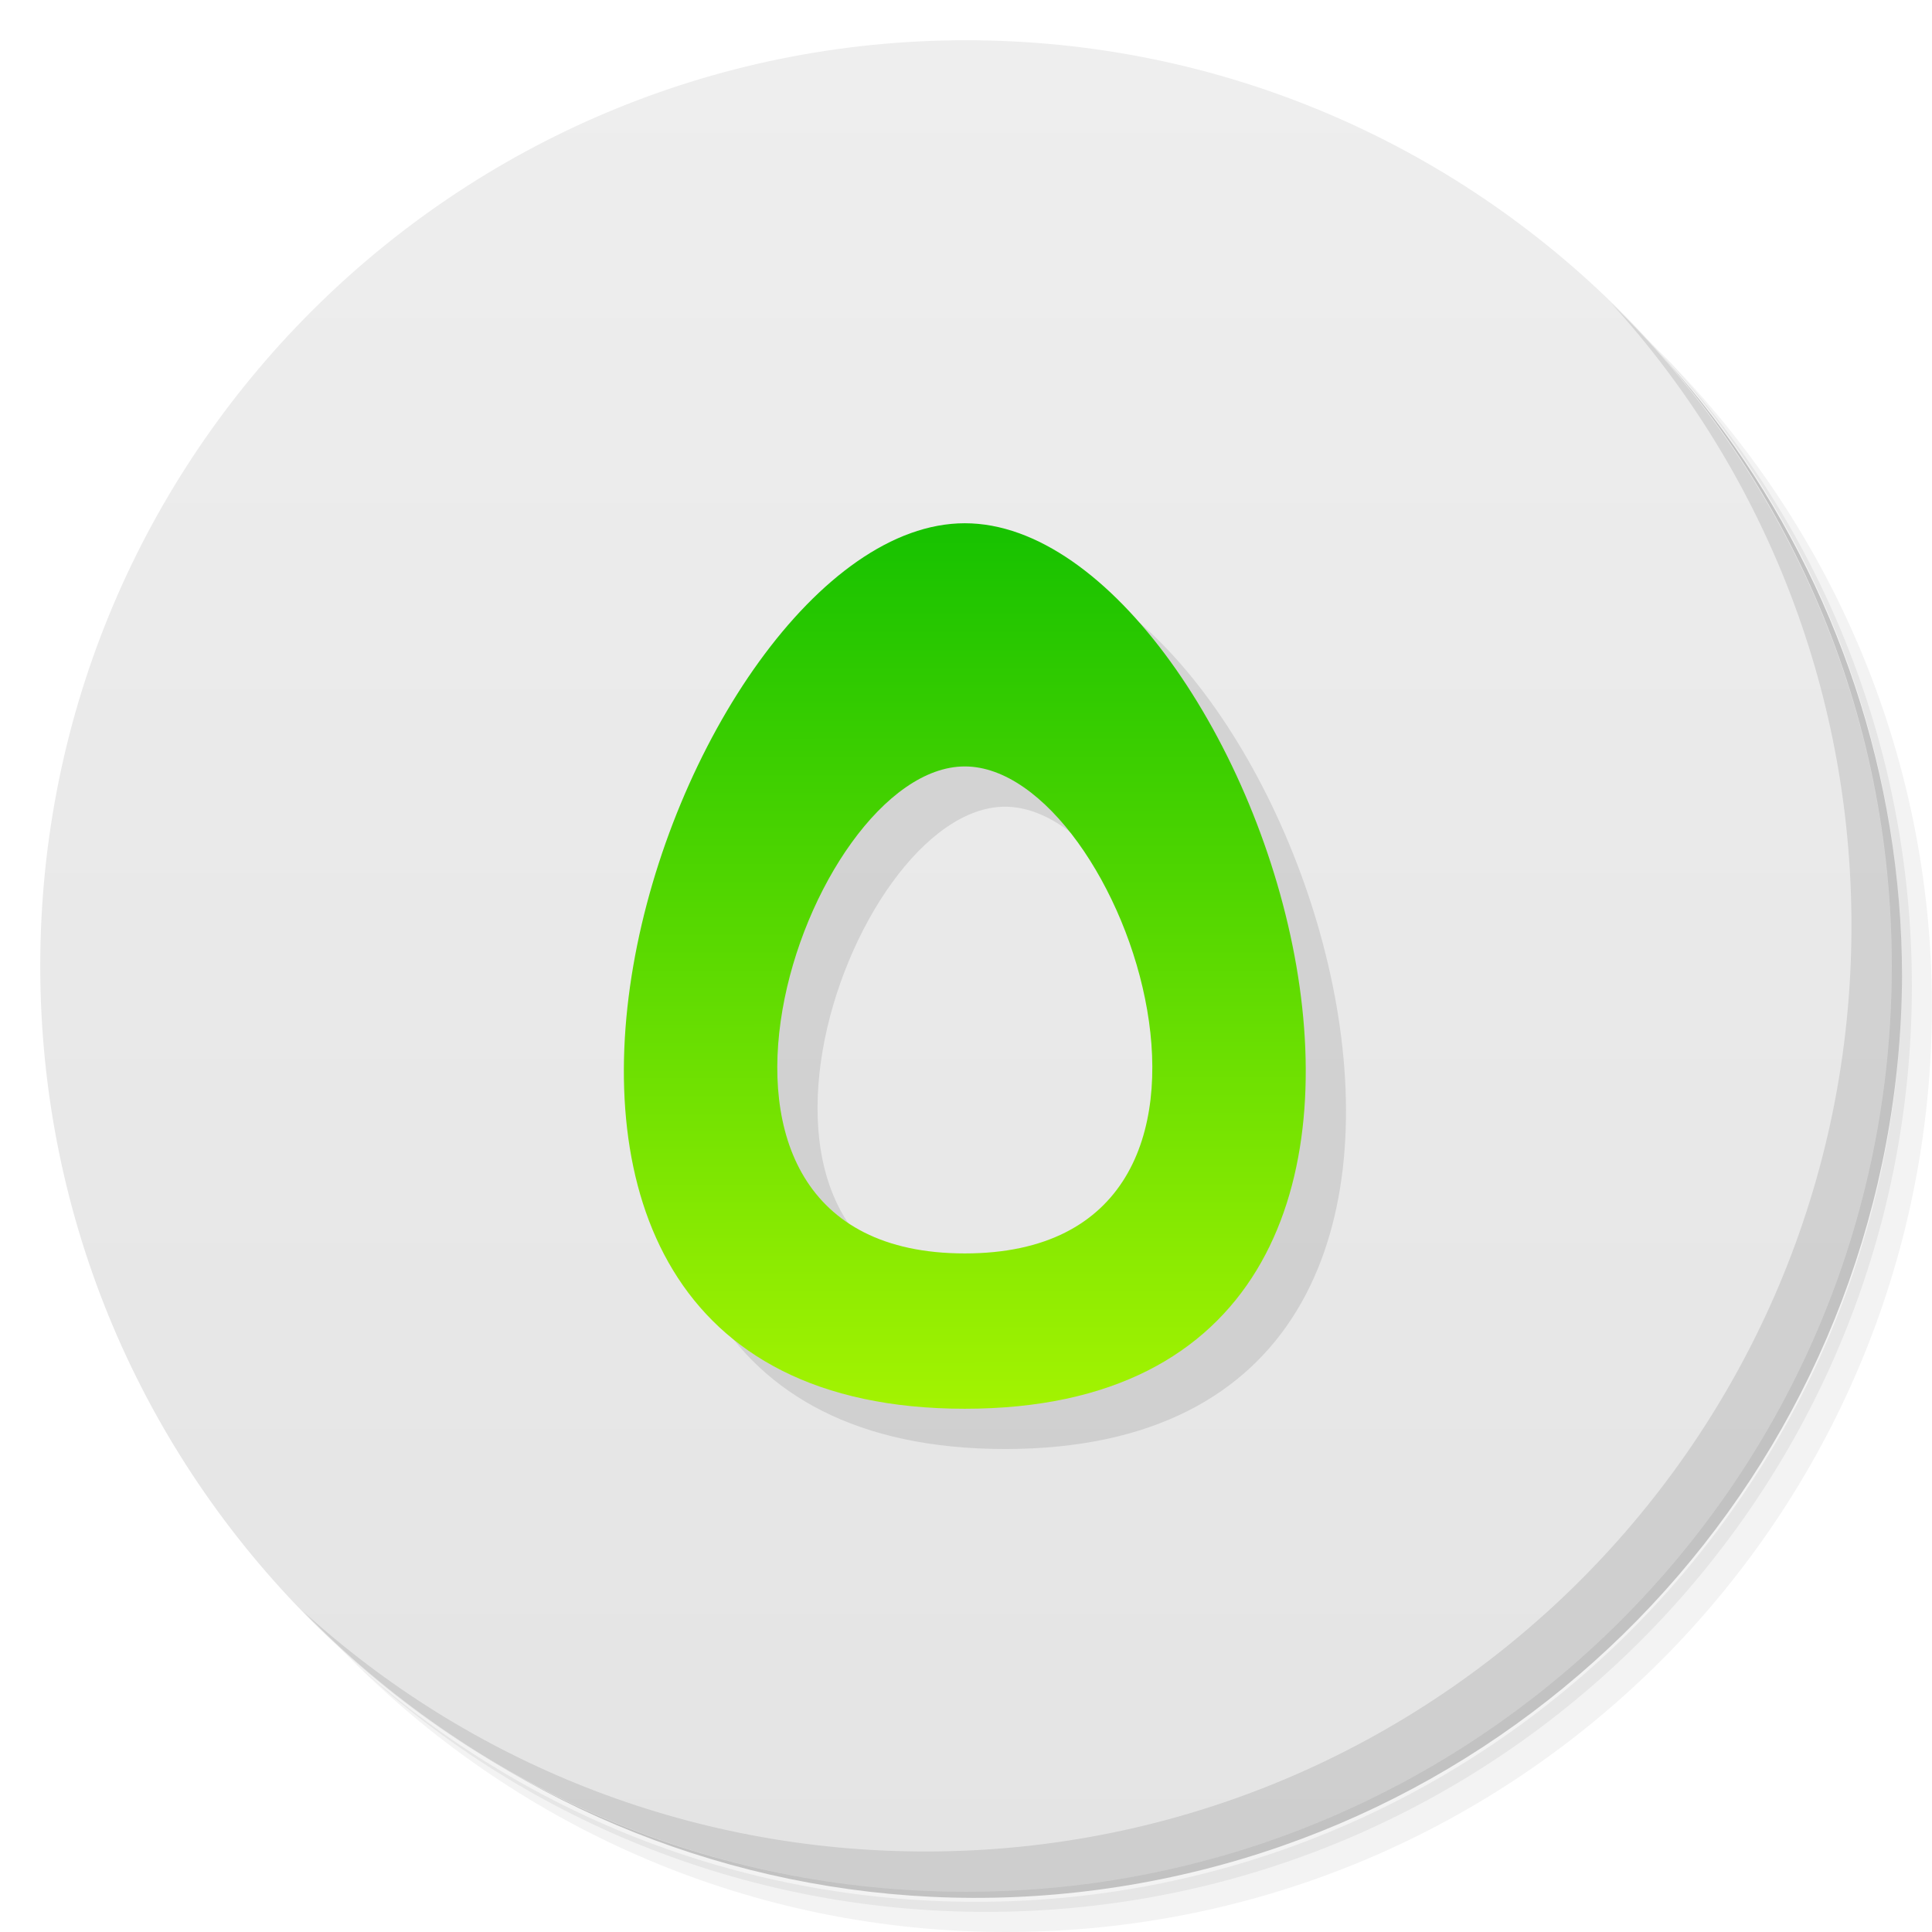
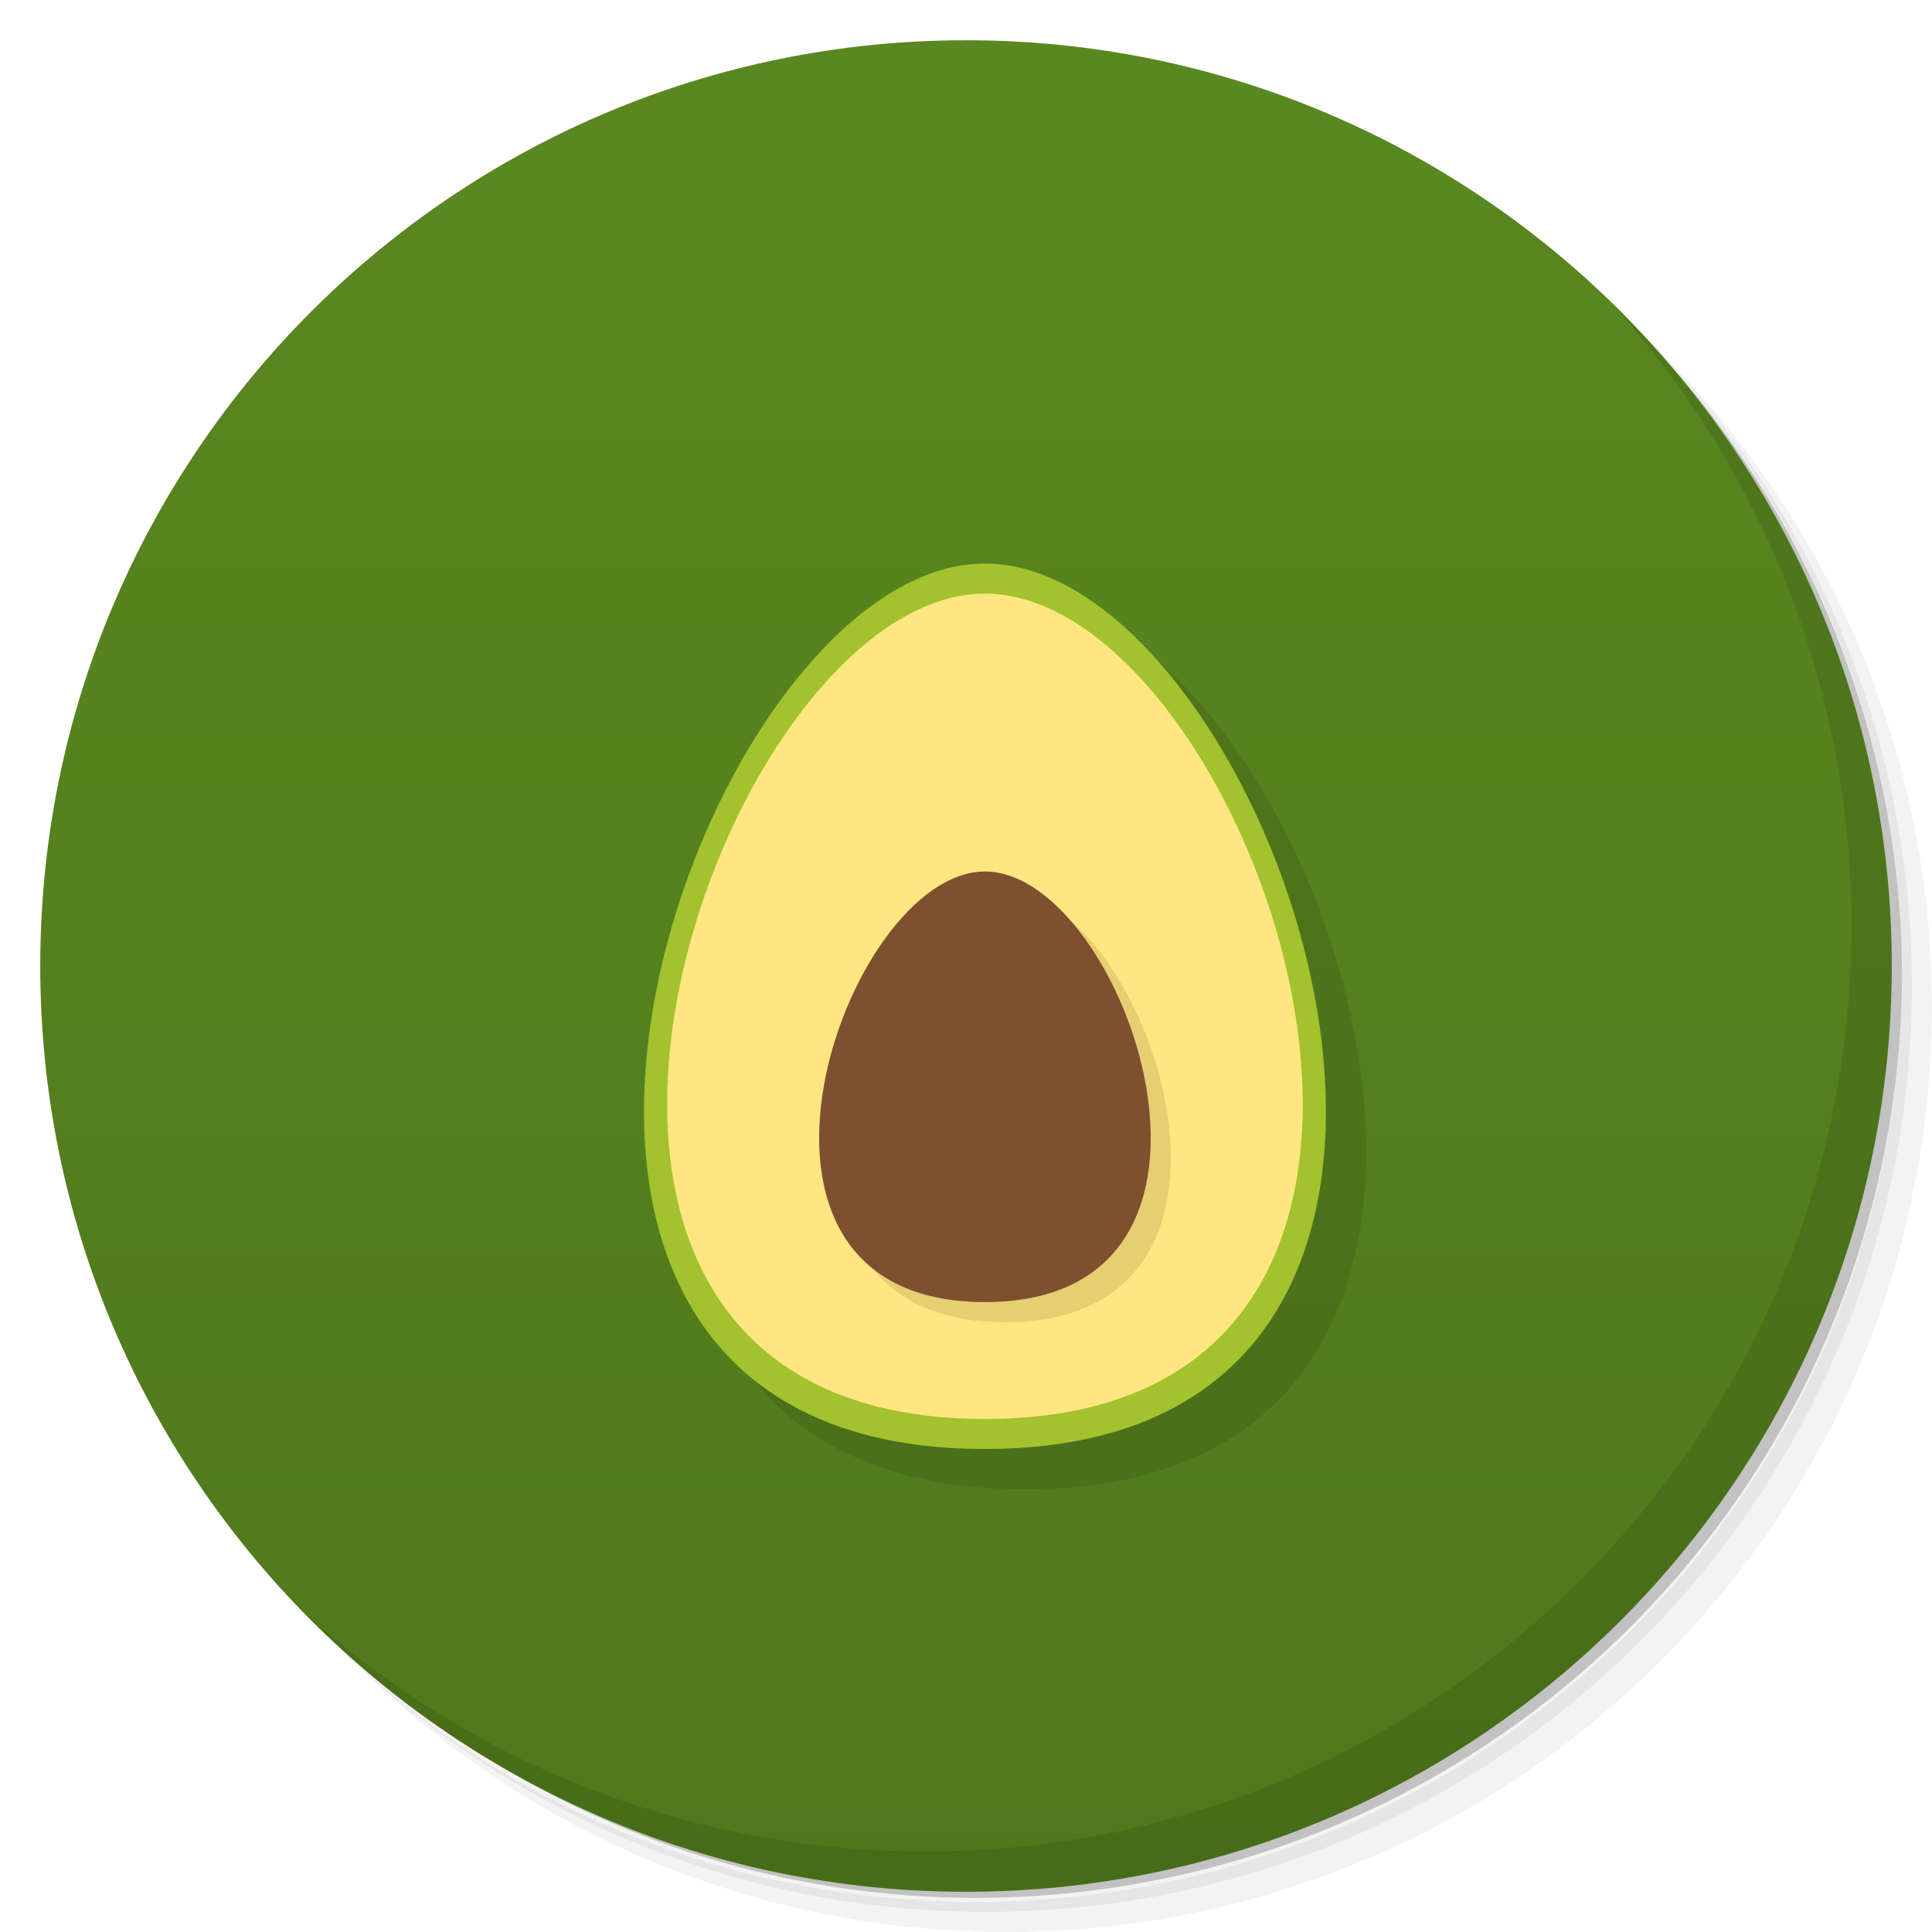
- <svg xmlns="http://www.w3.org/2000/svg" xmlns:xlink="http://www.w3.org/1999/xlink" viewBox="0 0 48 48" id="svg2" version="1.1">
+ <svg xmlns="http://www.w3.org/2000/svg" viewBox="0 0 48 48" id="svg2" version="1.1">
  <defs id="defs4">
-     <linearGradient id="linearGradient4210">
-       <stop style="stop-color:#a3f301;stop-opacity:1" offset="0" id="stop4212" />
-       <stop style="stop-color:#18c200;stop-opacity:1" offset="1" id="stop4214" />
+     <linearGradient id="linearGradient3764" x1="1" x2="47" gradientUnits="userSpaceOnUse" gradientTransform="matrix(0,-1,1,0,-1.5e-6,48)">
+       <stop style="stop-color:#4f781c;stop-opacity:1" id="stop7" />
+       <stop offset="1" style="stop-color:#5a8820;stop-opacity:1" id="stop9" />
    </linearGradient>
-     <linearGradient id="linearGradient3764" x1="1" x2="47" gradientUnits="userSpaceOnUse" gradientTransform="matrix(0,-1,1,0,-1.5e-6,48)">
-       <stop style="stop-color:#e4e4e4;stop-opacity:1" id="stop7" />
-       <stop offset="1" style="stop-color:#eeeeee;stop-opacity:1" id="stop9" />
-     </linearGradient>
-     <linearGradient xlink:href="#linearGradient4210" id="linearGradient4216" x1="-64.101" y1="35.003" x2="-64.119" y2="2.14" gradientUnits="userSpaceOnUse" gradientTransform="matrix(0.6587616,0,0,0.6600645,66.39647,11.28996)" />
  </defs>
  <g id="g11">
    <path d="m 36.31 5 c 5.859 4.062 9.688 10.831 9.688 18.5 c 0 12.426 -10.07 22.5 -22.5 22.5 c -7.669 0 -14.438 -3.828 -18.5 -9.688 c 1.037 1.822 2.306 3.499 3.781 4.969 c 4.085 3.712 9.514 5.969 15.469 5.969 c 12.703 0 23 -10.298 23 -23 c 0 -5.954 -2.256 -11.384 -5.969 -15.469 c -1.469 -1.475 -3.147 -2.744 -4.969 -3.781 z m 4.969 3.781 c 3.854 4.113 6.219 9.637 6.219 15.719 c 0 12.703 -10.297 23 -23 23 c -6.081 0 -11.606 -2.364 -15.719 -6.219 c 4.16 4.144 9.883 6.719 16.219 6.719 c 12.703 0 23 -10.298 23 -23 c 0 -6.335 -2.575 -12.06 -6.719 -16.219 z" style="opacity:0.05" id="path13" />
    <path d="m 41.28 8.781 c 3.712 4.085 5.969 9.514 5.969 15.469 c 0 12.703 -10.297 23 -23 23 c -5.954 0 -11.384 -2.256 -15.469 -5.969 c 4.113 3.854 9.637 6.219 15.719 6.219 c 12.703 0 23 -10.298 23 -23 c 0 -6.081 -2.364 -11.606 -6.219 -15.719 z" style="opacity:0.1" id="path15" />
    <path d="m 31.25 2.375 c 8.615 3.154 14.75 11.417 14.75 21.13 c 0 12.426 -10.07 22.5 -22.5 22.5 c -9.708 0 -17.971 -6.135 -21.12 -14.75 a 23 23 0 0 0 44.875 -7 a 23 23 0 0 0 -16 -21.875 z" style="opacity:0.2" id="path17" />
  </g>
  <g id="g19">
    <path d="m 24 1 c 12.703 0 23 10.297 23 23 c 0 12.703 -10.297 23 -23 23 -12.703 0 -23 -10.297 -23 -23 0 -12.703 10.297 -23 23 -23 z" style="fill:url(#linearGradient3764);fill-opacity:1" id="path21" />
  </g>
  <g id="g51">
    <path d="m 40.03 7.531 c 3.712 4.084 5.969 9.514 5.969 15.469 0 12.703 -10.297 23 -23 23 c -5.954 0 -11.384 -2.256 -15.469 -5.969 4.178 4.291 10.01 6.969 16.469 6.969 c 12.703 0 23 -10.298 23 -23 0 -6.462 -2.677 -12.291 -6.969 -16.469 z" style="opacity:0.1" id="path53" />
  </g>
-   <g transform="matrix(1.058843,0,0,1,-0.6144208,1.570442)" id="g4224" style="opacity:0.1;fill:#000000">
-     <path style="opacity:1;fill:#000000;fill-opacity:1;fill-rule:evenodd;stroke:none;stroke-width:1px;stroke-linecap:butt;stroke-linejoin:miter;stroke-opacity:1" d="m 24.163,12.43 c -6.786,0 -13.96,22 0,22 13.96,0 6.786,-22 0,-22 z m 0,6.042 c 3.732,0 7.678,12.099 0,12.099 -7.678,0 -3.732,-12.099 0,-12.099 z" id="path4226" />
+   <g transform="translate(1.211425,2.144524)" id="g4208" style="opacity:0.1;fill:#000000">
+     <path id="path4210" d="m 24.259,12.855 c -7.185,0 -14.782,22 0,22 14.782,0 7.185,-22 0,-22 z" style="opacity:1;fill:#000000;fill-opacity:1;fill-rule:evenodd;stroke:none;stroke-width:1px;stroke-linecap:butt;stroke-linejoin:miter;stroke-opacity:1" />
+     <path style="opacity:1;fill:#000000;fill-opacity:1;fill-rule:evenodd;stroke:none;stroke-width:1px;stroke-linecap:butt;stroke-linejoin:miter;stroke-opacity:1" d="m 24.259,13.603 c -6.697,0 -13.778,20.506 0,20.506 13.778,0 6.697,-20.506 0,-20.506 z" id="path4212" />
+     <path id="path4214" d="m 24.759,21.007 c -3.494,0 -7.188,10.698 0,10.698 7.188,0 3.494,-10.698 0,-10.698 z" style="opacity:0.1;fill:#000000;fill-opacity:1;fill-rule:evenodd;stroke:none;stroke-width:1px;stroke-linecap:butt;stroke-linejoin:miter;stroke-opacity:1" />
+     <path style="opacity:1;fill:#000000;fill-opacity:1;fill-rule:evenodd;stroke:none;stroke-width:1px;stroke-linecap:butt;stroke-linejoin:miter;stroke-opacity:1" d="m 24.259,20.507 c -3.494,0 -7.188,10.698 0,10.698 7.188,0 3.494,-10.698 0,-10.698 z" id="path4216" />
  </g>
-   <g id="g4220" transform="matrix(1.058843,0,0,1,-1.61442,0.57)">
-     <path id="path3396" d="m 24.163,12.43 c -6.786,0 -13.96,22 0,22 13.96,0 6.786,-22 0,-22 z m 0,6.042 c 3.732,0 7.678,12.099 0,12.099 -7.678,0 -3.732,-12.099 0,-12.099 z" style="opacity:1;fill:url(#linearGradient4216);fill-opacity:1;fill-rule:evenodd;stroke:none;stroke-width:1px;stroke-linecap:butt;stroke-linejoin:miter;stroke-opacity:1" />
+   <g id="g4202" transform="translate(0.2114247,1.145)">
+     <path style="opacity:1;fill:#a2c22e;fill-opacity:1;fill-rule:evenodd;stroke:none;stroke-width:1px;stroke-linecap:butt;stroke-linejoin:miter;stroke-opacity:1" d="m 24.259,12.855 c -7.185,0 -14.782,22 0,22 14.782,0 7.185,-22 0,-22 z" id="path4150" />
+     <path id="path4198" d="m 24.259,13.603 c -6.697,0 -13.778,20.506 0,20.506 13.778,0 6.697,-20.506 0,-20.506 z" style="opacity:1;fill:#ffe680;fill-opacity:1;fill-rule:evenodd;stroke:none;stroke-width:1px;stroke-linecap:butt;stroke-linejoin:miter;stroke-opacity:1" />
+     <path style="opacity:0.1;fill:#000000;fill-opacity:1;fill-rule:evenodd;stroke:none;stroke-width:1px;stroke-linecap:butt;stroke-linejoin:miter;stroke-opacity:1" d="m 24.759,21.007 c -3.494,0 -7.188,10.698 0,10.698 7.188,0 3.494,-10.698 0,-10.698 z" id="path4200" />
+     <path id="path4156" d="m 24.259,20.507 c -3.494,0 -7.188,10.698 0,10.698 7.188,0 3.494,-10.698 0,-10.698 z" style="opacity:1;fill:#7e502f;fill-opacity:1;fill-rule:evenodd;stroke:none;stroke-width:1px;stroke-linecap:butt;stroke-linejoin:miter;stroke-opacity:1" />
  </g>
</svg>
